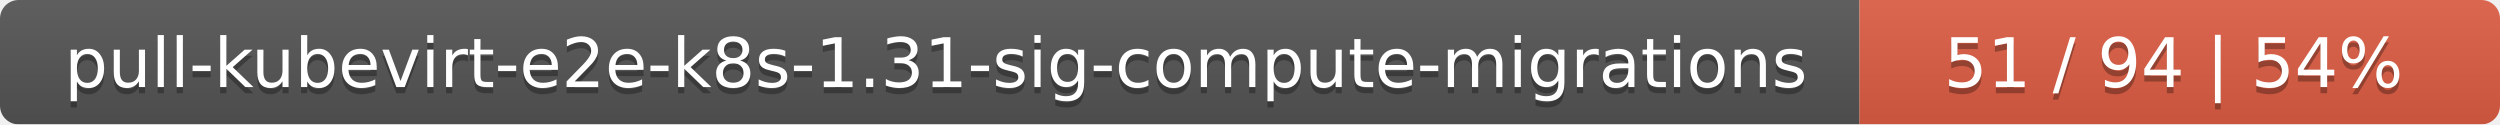
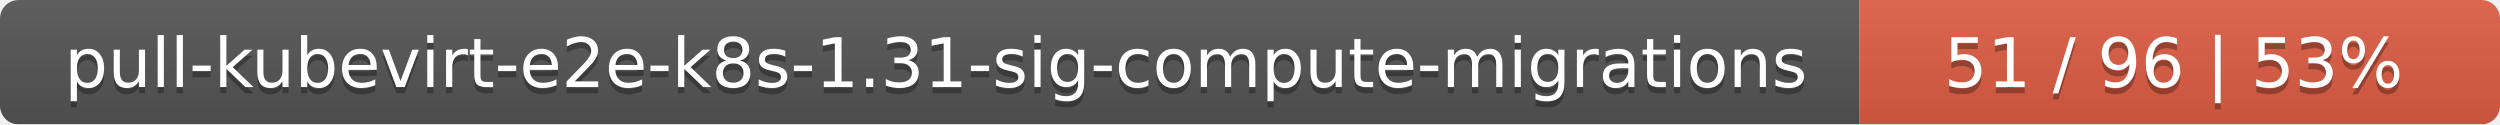
<svg xmlns="http://www.w3.org/2000/svg" width="402" height="20">
  <linearGradient id="smooth" x2="0" y2="100%">
    <stop offset="0" stop-color="#bbb" stop-opacity=".1" />
    <stop offset="1" stop-opacity=".1" />
  </linearGradient>
  <mask id="round">
    <rect width="402" height="20" rx="3" fill="#fff" />
  </mask>
  <g mask="url(#round)">
    <rect width="299" height="20" fill="#555" />
    <rect x="299" width="103" height="20" fill="#e05d44" />
    <rect width="402" height="20" fill="url(#smooth)" />
  </g>
  <g fill="#fff" text-anchor="middle" font-family="DejaVu Sans,Verdana,Geneva,sans-serif" font-size="11">
    <text x="150.5" y="15" fill="#010101" fill-opacity=".3">pull-kubevirt-e2e-k8s-1.31-sig-compute-migrations</text>
    <text x="150.5" y="14">pull-kubevirt-e2e-k8s-1.31-sig-compute-migrations</text>
-     <text x="349.5" y="15" fill="#010101" fill-opacity=".3">51 / 94    |    54%</text>
-     <text x="349.5" y="14">51 / 94    |    54%</text>
+     <text x="349.5" y="15" fill="#010101" fill-opacity=".3">51 / 96    |    53%</text>
+     <text x="349.5" y="14">51 / 96    |    53%</text>
  </g>
</svg>
